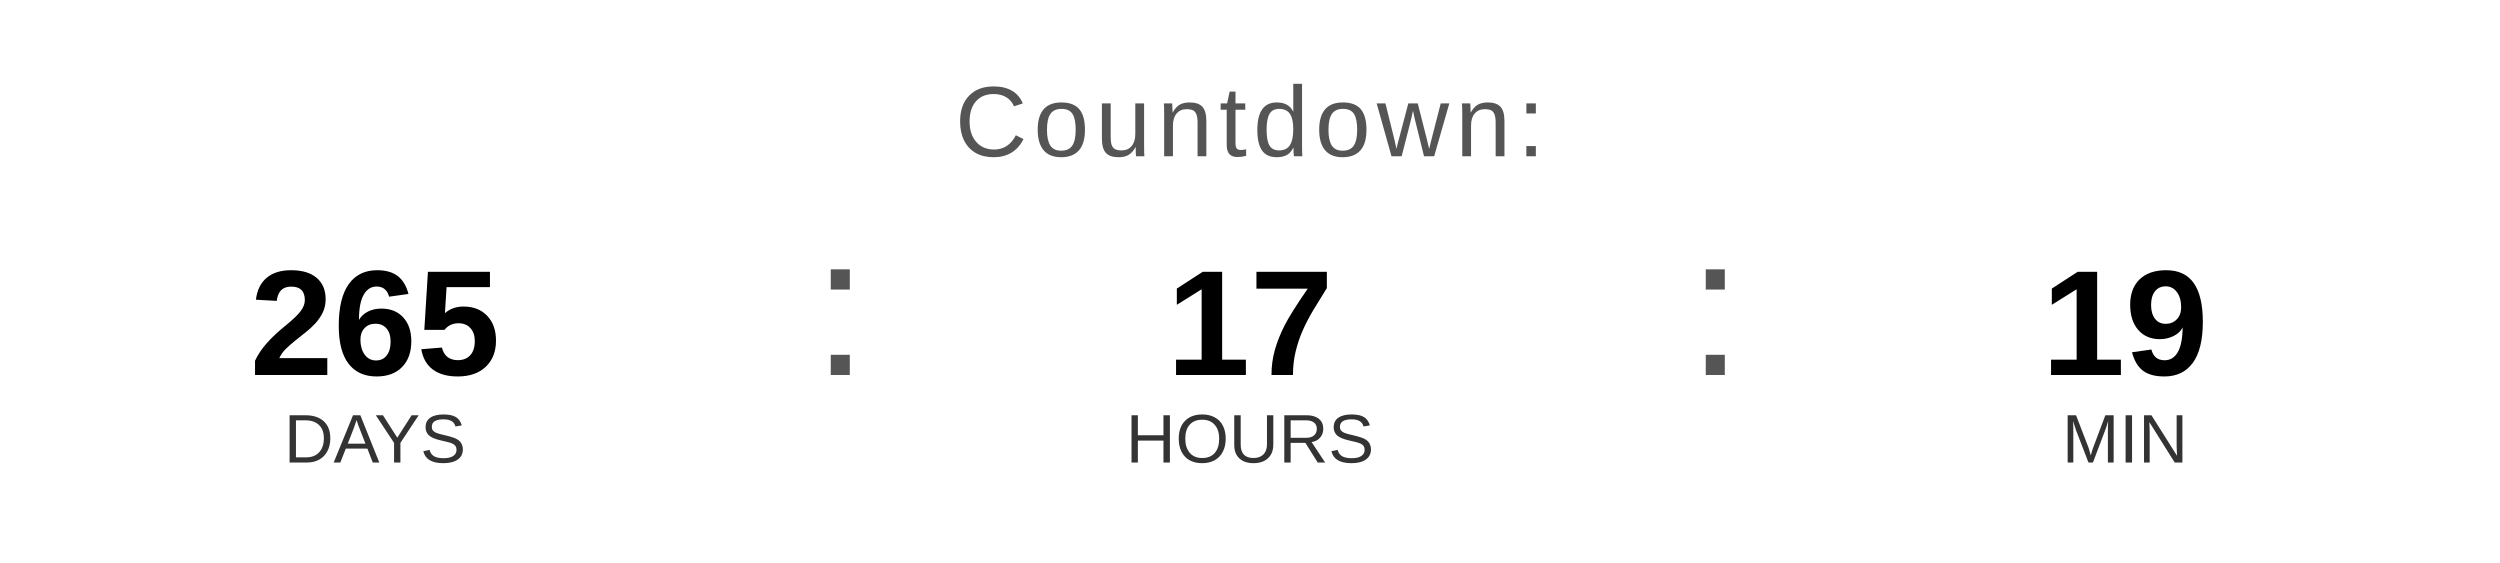
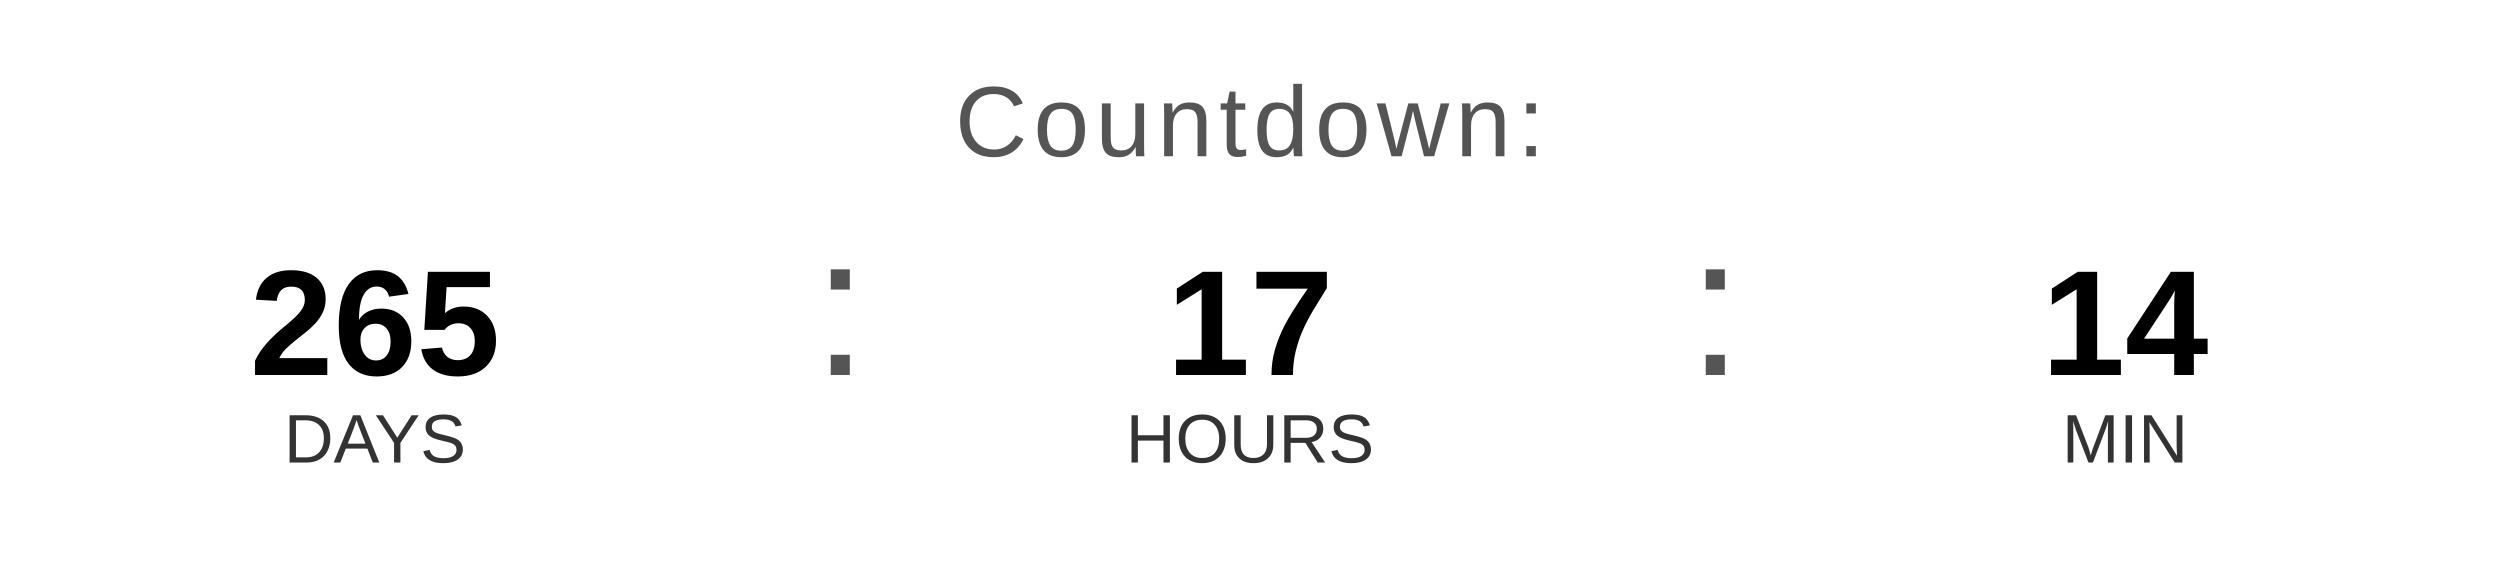
<svg xmlns="http://www.w3.org/2000/svg" width="400" height="90" viewBox="0 0 400 90">
  <text x="200" y="25" font-family="Arial, Helvetica, sans-serif" font-size="16" fill="#555555" text-anchor="middle" letter-spacing="1">
    Countdown:
  </text>
  <text x="60" y="60" font-family="Arial, Helvetica, sans-serif" font-size="24" font-weight="bold" fill="#000000" text-anchor="middle">265</text>
  <text x="60" y="74" font-family="Arial, Helvetica, sans-serif" font-size="11" fill="#333333" text-anchor="middle">DAYS</text>
  <text x="130" y="60" font-family="Arial, sans-serif" font-size="32" fill="#555555">:</text>
  <text x="200" y="60" font-family="Arial, Helvetica, sans-serif" font-size="24" font-weight="bold" fill="#000000" text-anchor="middle">17</text>
  <text x="200" y="74" font-family="Arial, Helvetica, sans-serif" font-size="11" fill="#333333" text-anchor="middle">HOURS</text>
  <text x="270" y="60" font-family="Arial, sans-serif" font-size="32" fill="#555555">:</text>
-   <text x="340" y="60" font-family="Arial, Helvetica, sans-serif" font-size="24" font-weight="bold" fill="#000000" text-anchor="middle">19</text>
+   <text x="340" y="60" font-family="Arial, Helvetica, sans-serif" font-size="24" font-weight="bold" fill="#000000" text-anchor="middle">14</text>
  <text x="340" y="74" font-family="Arial, Helvetica, sans-serif" font-size="11" fill="#333333" text-anchor="middle">MIN</text>
</svg>
